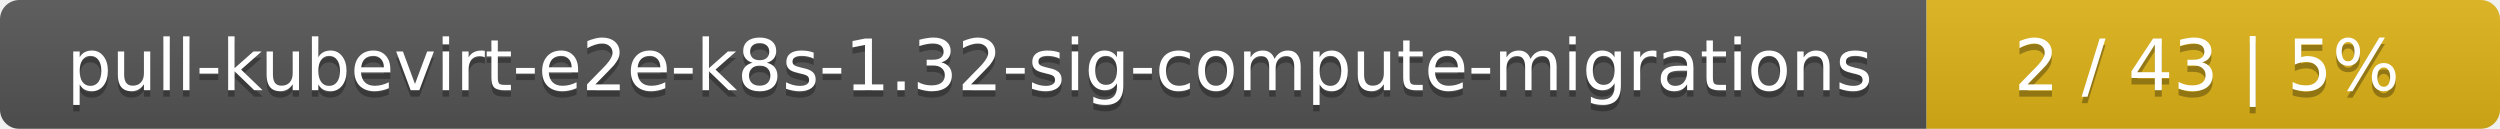
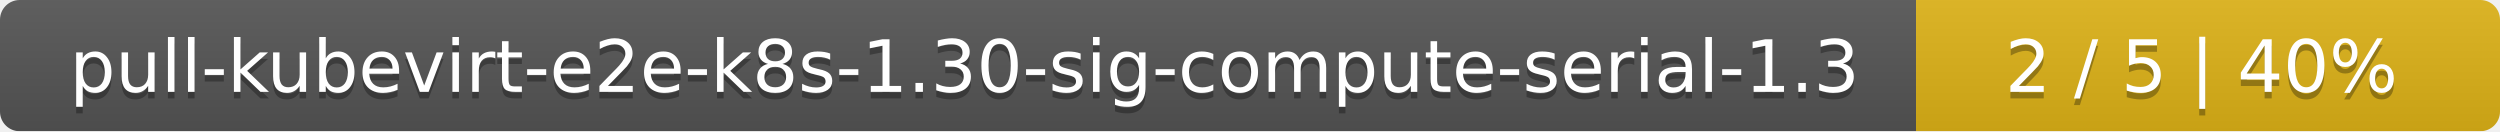
- <svg xmlns="http://www.w3.org/2000/svg" width="388" height="20">
+ <svg xmlns="http://www.w3.org/2000/svg" width="381" height="20">
  <linearGradient id="smooth" x2="0" y2="100%">
    <stop offset="0" stop-color="#bbb" stop-opacity=".1" />
    <stop offset="1" stop-opacity=".1" />
  </linearGradient>
  <mask id="round">
-     <rect width="388" height="20" rx="3" fill="#fff" />
+     <rect width="381" height="20" rx="3" fill="#fff" />
  </mask>
  <g mask="url(#round)">
-     <rect width="299" height="20" fill="#555" />
-     <rect x="299" width="89" height="20" fill="#dfb317" />
-     <rect width="388" height="20" fill="url(#smooth)" />
+     <rect width="292" height="20" fill="#555" />
+     <rect x="292" width="89" height="20" fill="#dfb317" />
+     <rect width="381" height="20" fill="url(#smooth)" />
  </g>
  <g fill="#fff" text-anchor="middle" font-family="DejaVu Sans,Verdana,Geneva,sans-serif" font-size="11">
-     <text x="150.5" y="15" fill="#010101" fill-opacity=".3">pull-kubevirt-e2e-k8s-1.32-sig-compute-migrations</text>
-     <text x="150.5" y="14">pull-kubevirt-e2e-k8s-1.32-sig-compute-migrations</text>
-     <text x="342.5" y="15" fill="#010101" fill-opacity=".3">2 / 43    |    5%</text>
-     <text x="342.5" y="14">2 / 43    |    5%</text>
+     <text x="147" y="15" fill="#010101" fill-opacity=".3">pull-kubevirt-e2e-k8s-1.30-sig-compute-serial-1.3</text>
+     <text x="147" y="14">pull-kubevirt-e2e-k8s-1.30-sig-compute-serial-1.3</text>
+     <text x="335.5" y="15" fill="#010101" fill-opacity=".3">2 / 5    |    40%</text>
+     <text x="335.5" y="14">2 / 5    |    40%</text>
  </g>
</svg>
